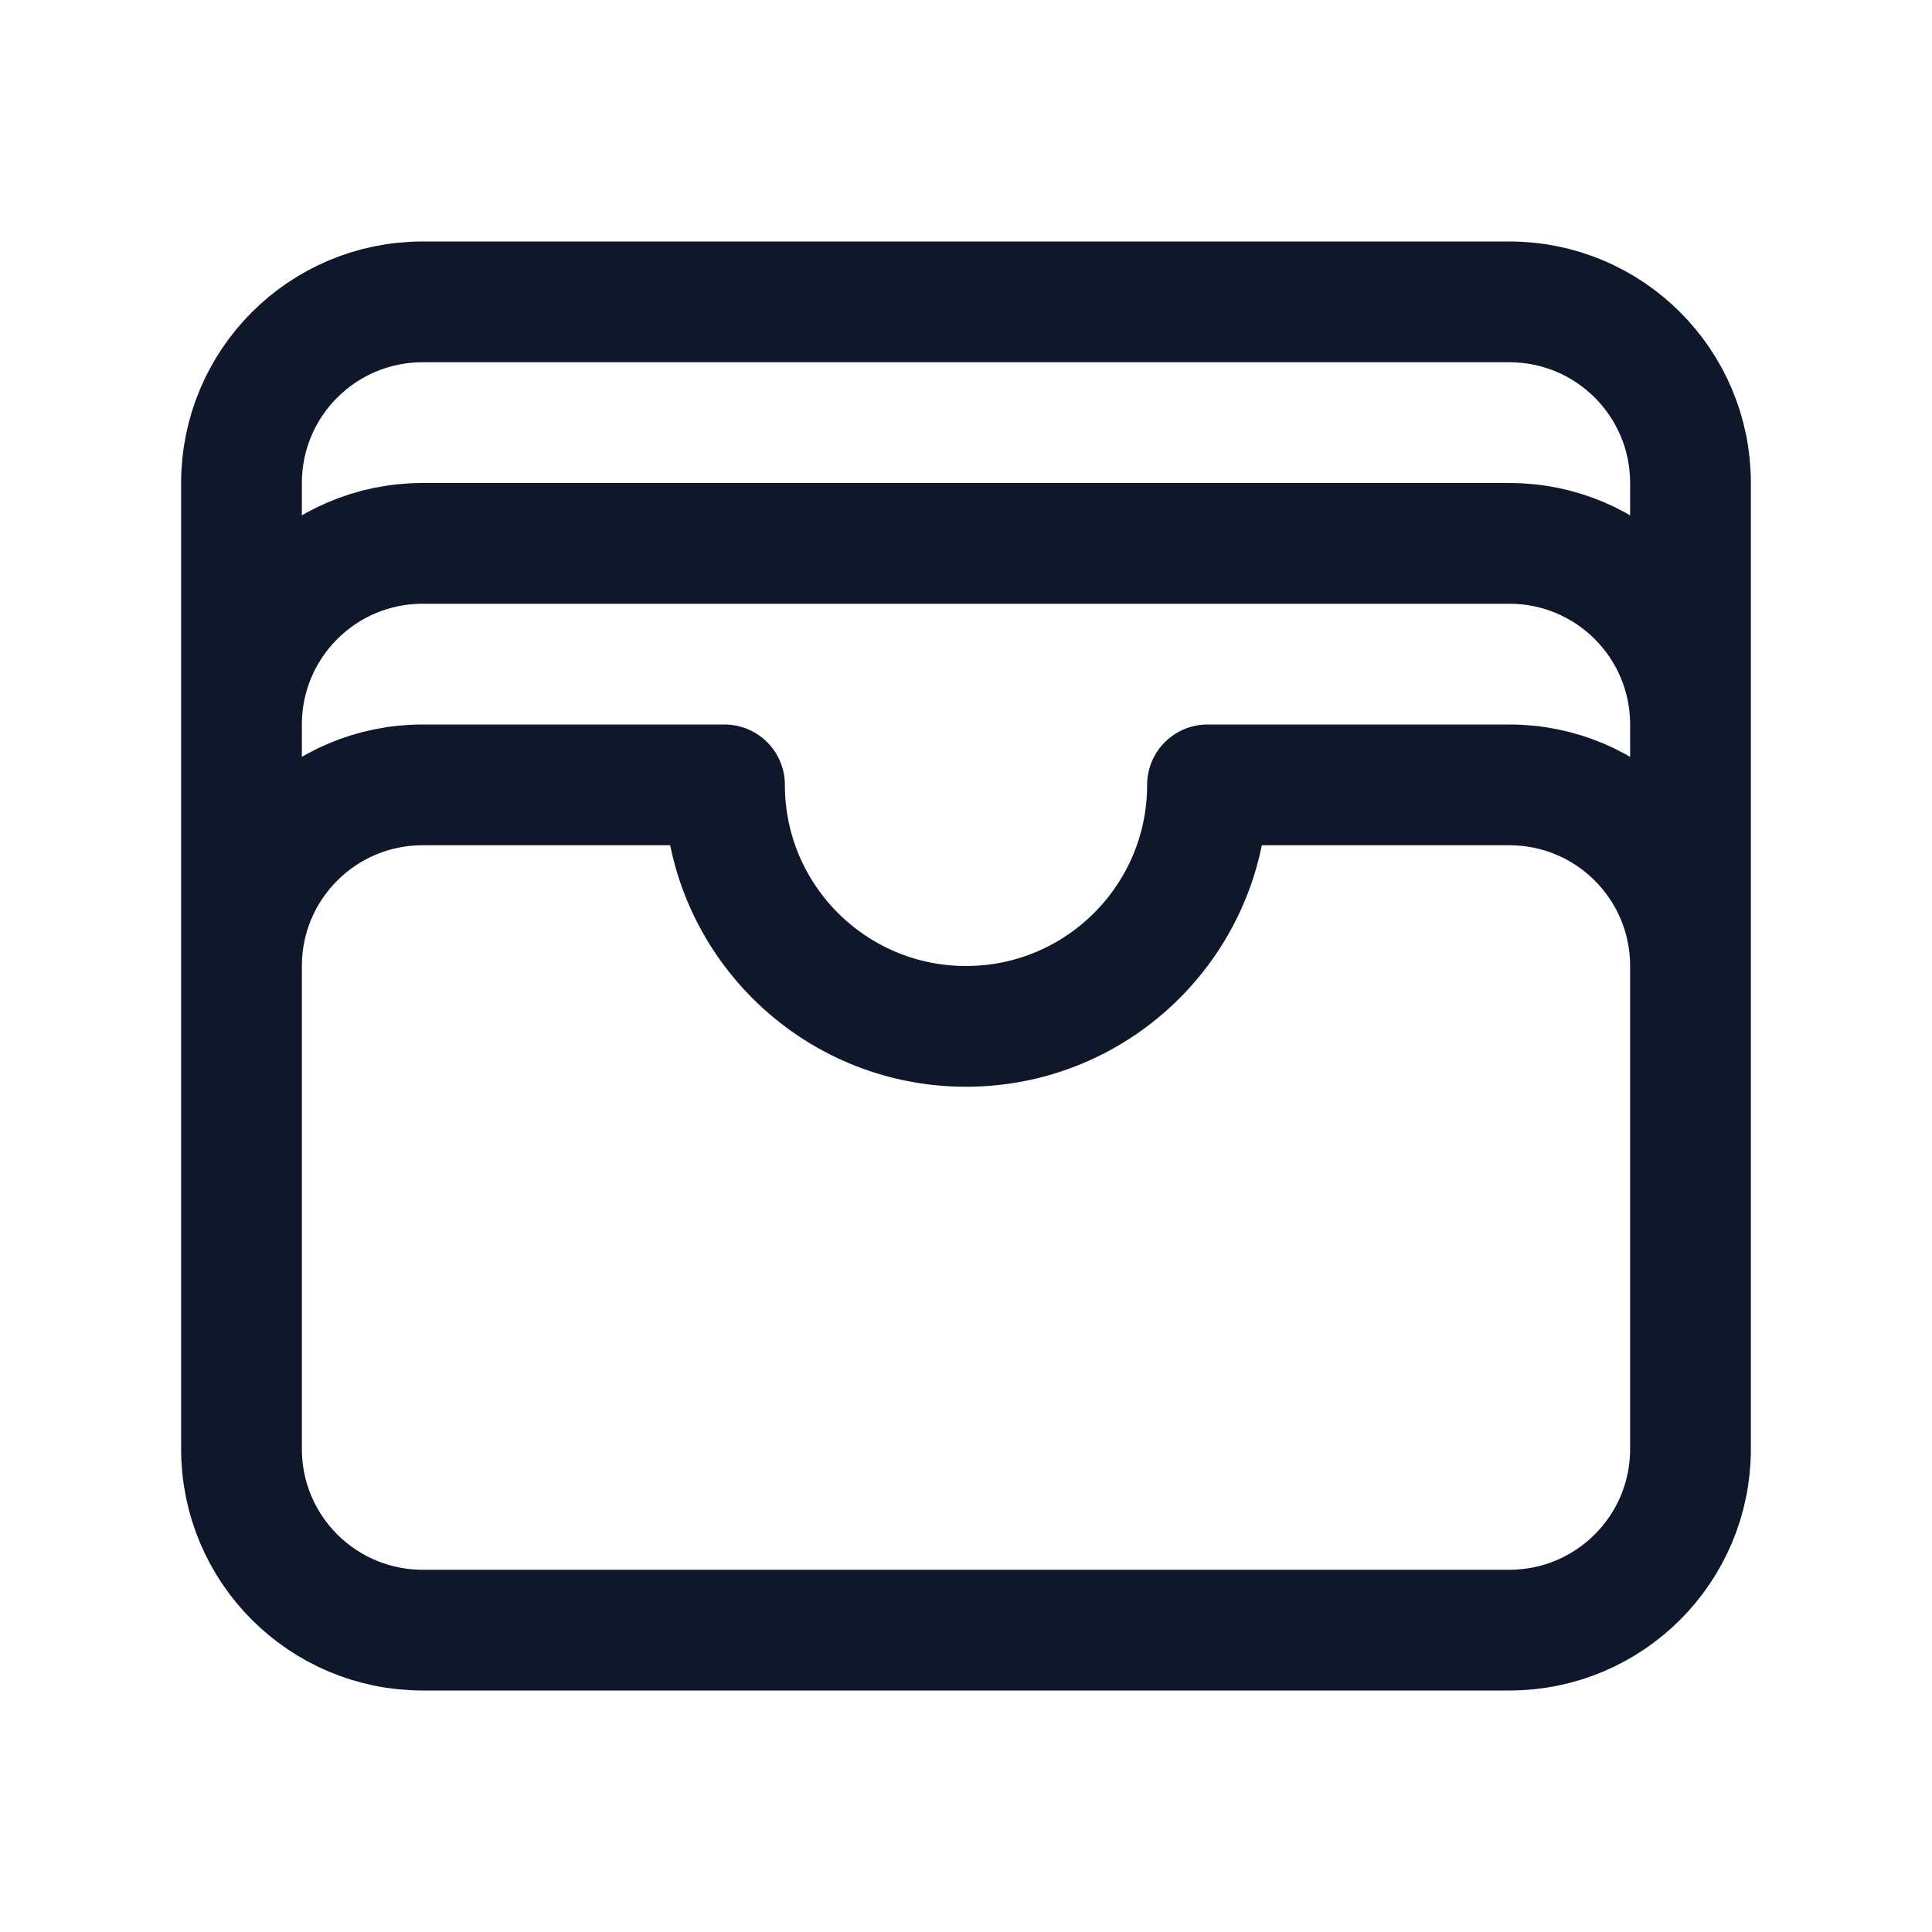
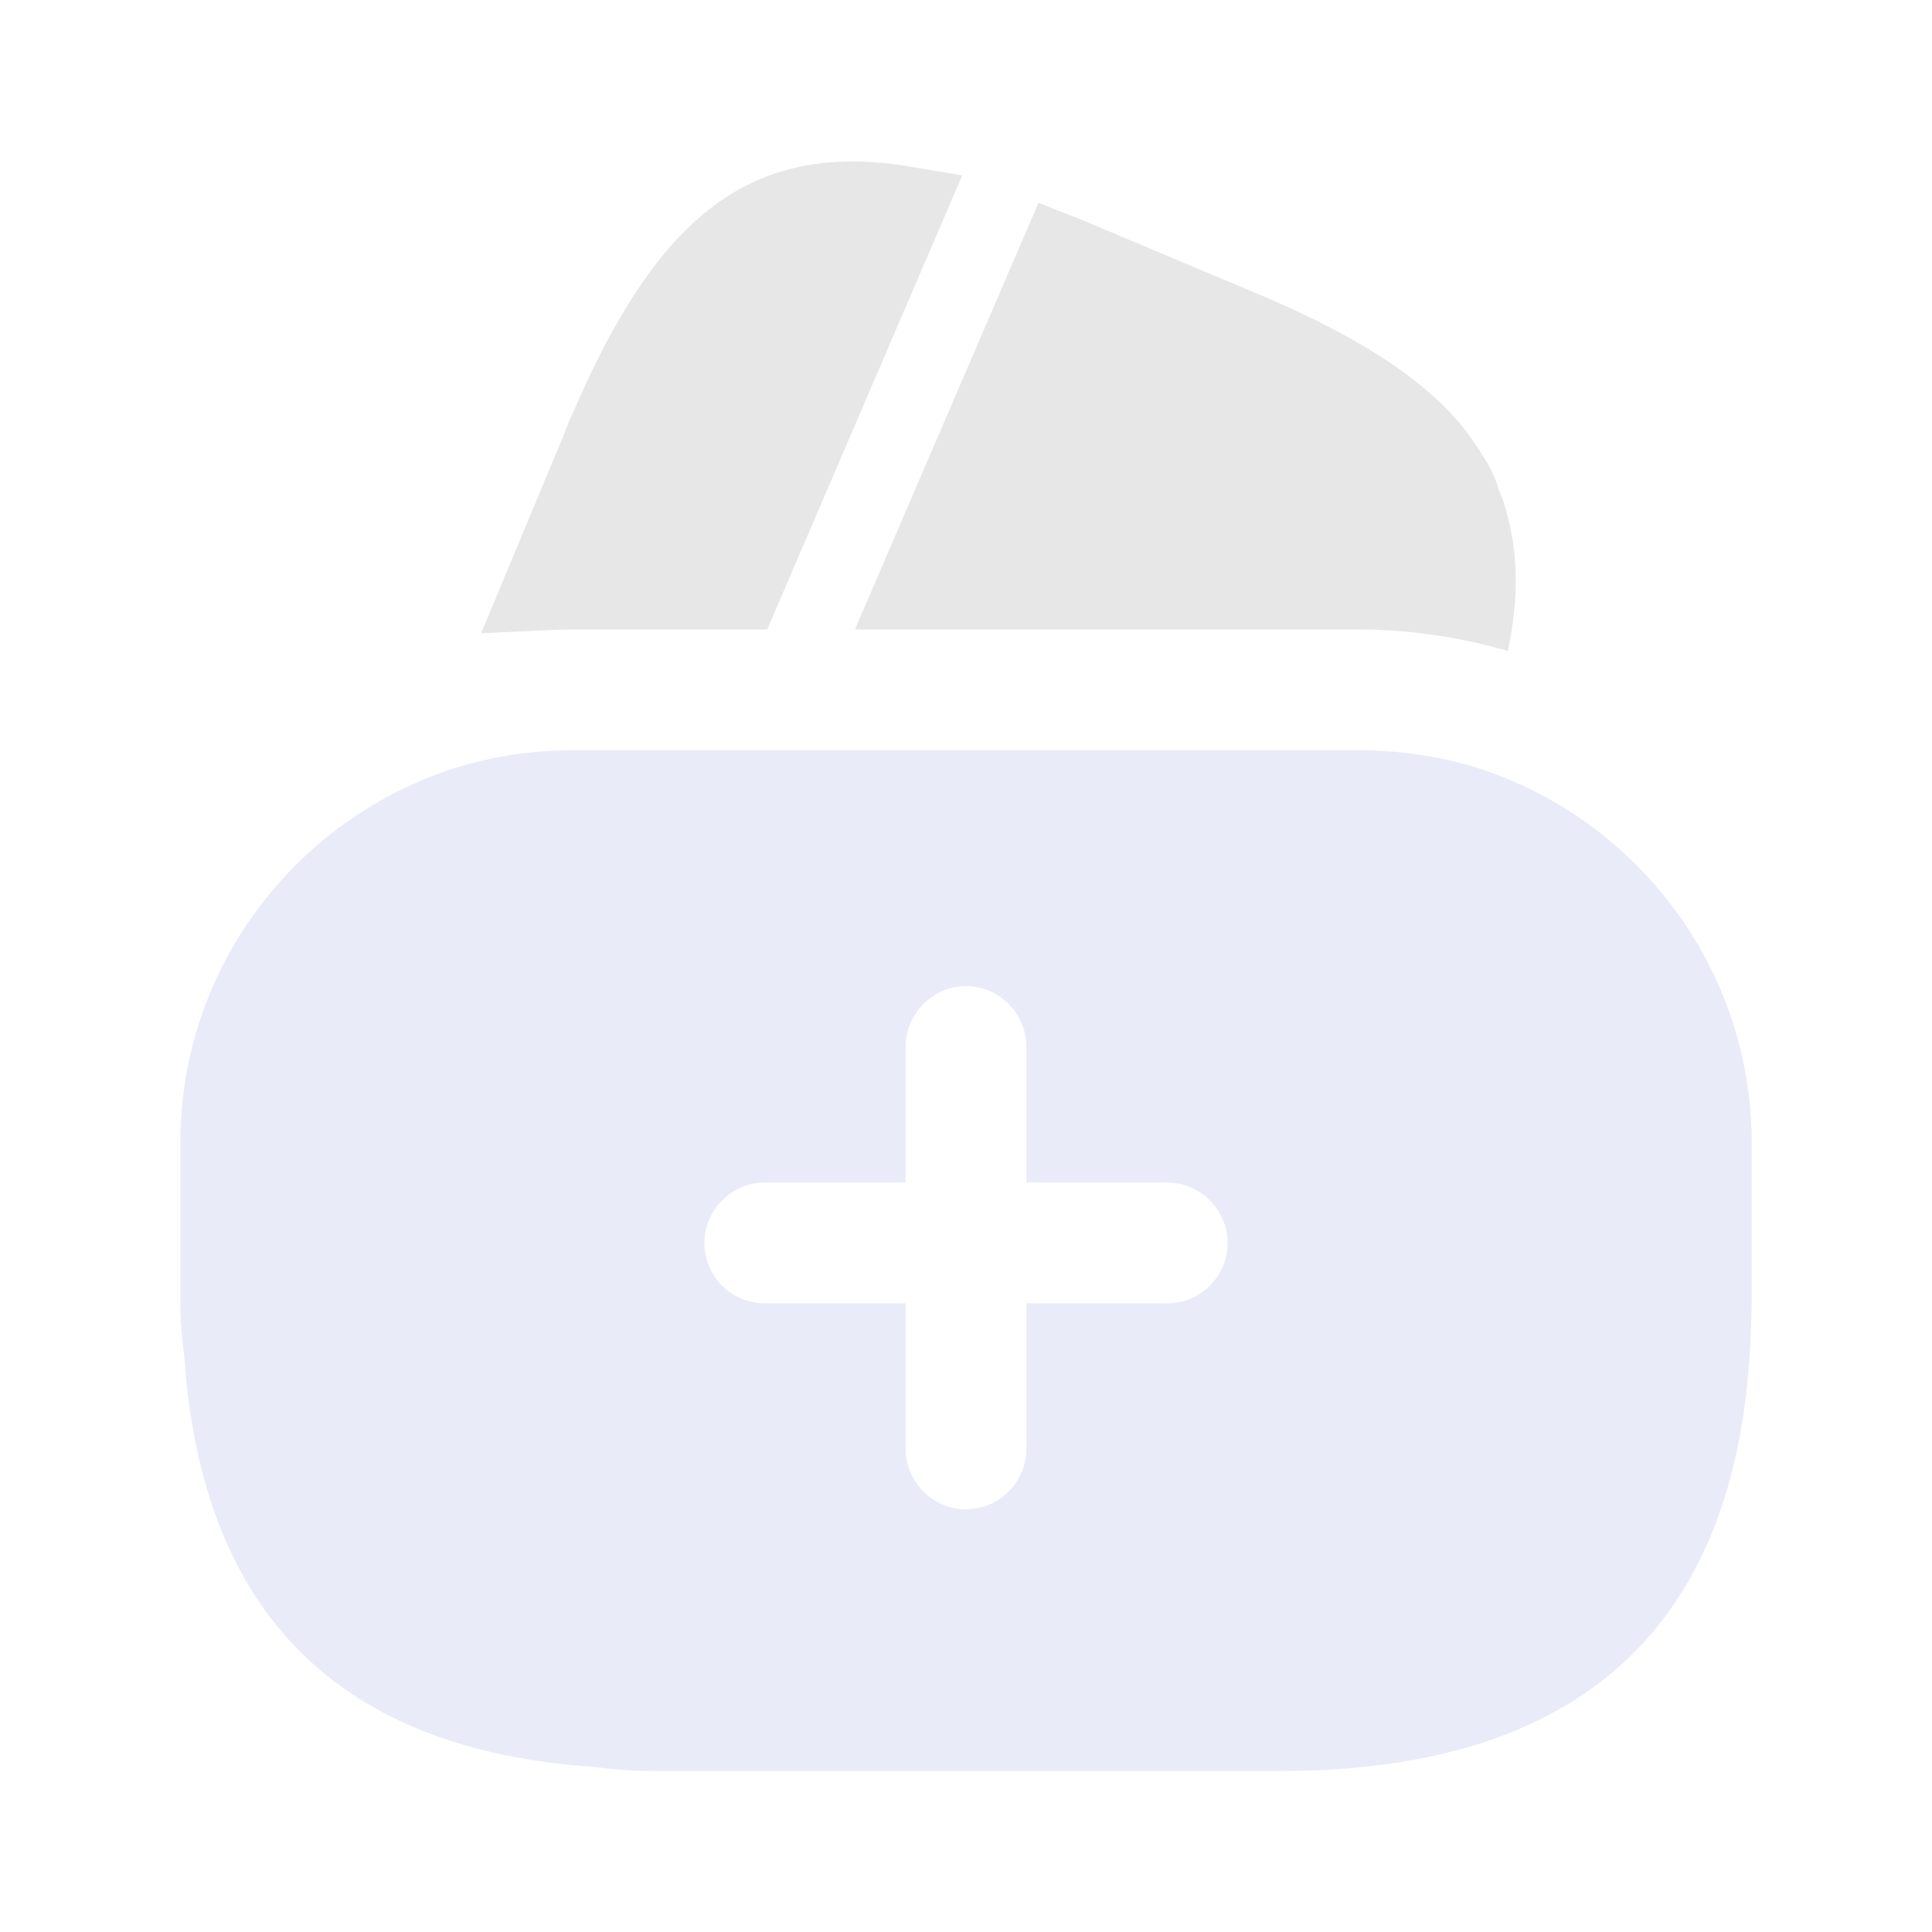
<svg xmlns="http://www.w3.org/2000/svg" width="24" height="24" viewBox="0 0 24 24" fill="none">
-   <path d="M21 12C21 10.757 19.993 9.75 18.75 9.75H15C15 11.407 13.657 12.75 12 12.75C10.343 12.75 9 11.407 9 9.75H5.25C4.007 9.75 3 10.757 3 12M21 12V18C21 19.243 19.993 20.25 18.75 20.25H5.25C4.007 20.25 3 19.243 3 18V12M21 12V9M3 12V9M21 9C21 7.757 19.993 6.75 18.75 6.75H5.25C4.007 6.75 3 7.757 3 9M21 9V6C21 4.757 19.993 3.75 18.75 3.75H5.25C4.007 3.75 3 4.757 3 6V9" stroke="#0F172A" stroke-width="1.5" stroke-linecap="round" stroke-linejoin="round" />
+   <path d="M7.447 5.643L7.453 5.629L7.458 5.615L7.515 5.465C7.522 5.447 7.529 5.431 7.535 5.416C7.536 5.412 7.538 5.409 7.539 5.405C7.544 5.393 7.548 5.384 7.552 5.375C7.557 5.362 7.56 5.356 7.561 5.354L7.576 5.328L7.589 5.298C8.157 3.981 8.721 3.217 9.349 2.833C9.844 2.531 10.44 2.428 11.243 2.565L9.201 7.32H7.12C6.994 7.32 6.868 7.323 6.742 7.329L7.409 5.728L7.447 5.643Z" fill="#E7E7E7" stroke="#E7E7E7" />
+   <path d="M18.73 8.09L18.71 8.08C18.11 7.91 17.5 7.82 16.88 7.82H10.62L12.87 2.59L12.9 2.52C13.04 2.57 13.19 2.64 13.34 2.69L15.55 3.62C16.78 4.13 17.64 4.66 18.17 5.3C18.26 5.42 18.34 5.53 18.42 5.66C18.51 5.8 18.58 5.94 18.62 6.09C18.66 6.18 18.69 6.26 18.71 6.35C18.86 6.86 18.87 7.44 18.73 8.09Z" fill="#E7E7E7" />
+   <path d="M18.29 9.52C17.84 9.39 17.37 9.32 16.88 9.32H7.12C6.44 9.32 5.8 9.45 5.2 9.71C3.46 10.46 2.24 12.19 2.24 14.2V16.15C2.24 16.39 2.26 16.62 2.29 16.86C2.51 20.04 4.21 21.74 7.39 21.95C7.62 21.98 7.85 22 8.1 22H15.9C19.6 22 21.55 20.24 21.74 16.74C21.75 16.55 21.76 16.35 21.76 16.15V14.2C21.76 11.99 20.29 10.13 18.29 9.52ZM14.5 16.19H12.75V18C12.75 18.41 12.41 18.75 12 18.75C11.59 18.75 11.25 18.41 11.25 18V16.19H9.5C9.09 16.19 8.75 15.86 8.75 15.44C8.75 15.03 9.09 14.69 9.5 14.69H11.25V13C11.25 12.59 11.59 12.25 12 12.25C12.41 12.25 12.75 12.59 12.75 13V14.69H14.5C14.91 14.69 15.25 15.03 15.25 15.44C15.25 15.86 14.91 16.19 14.5 16.19Z" fill="#E9EBF8" />
</svg>
